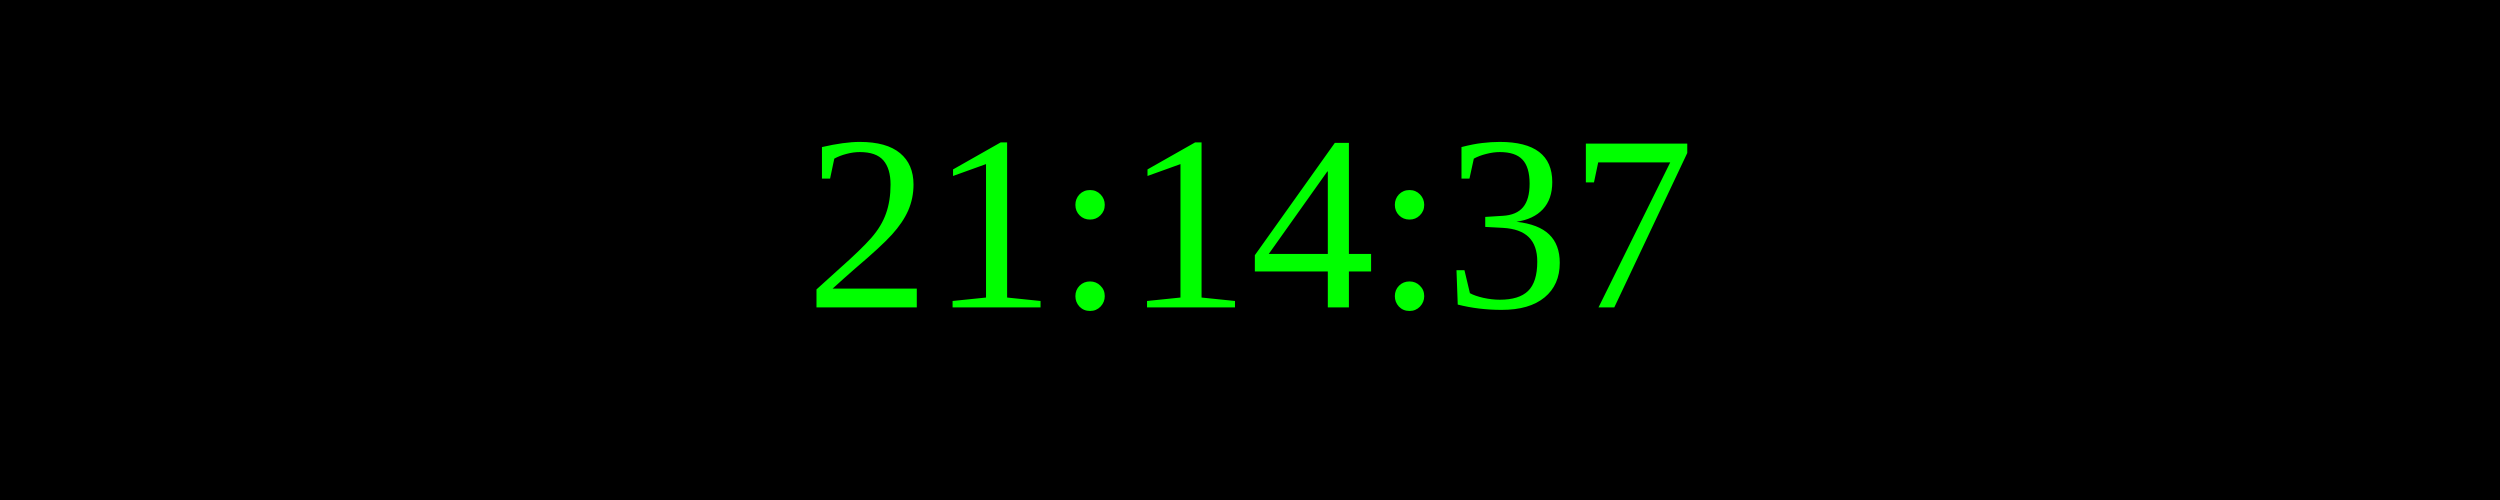
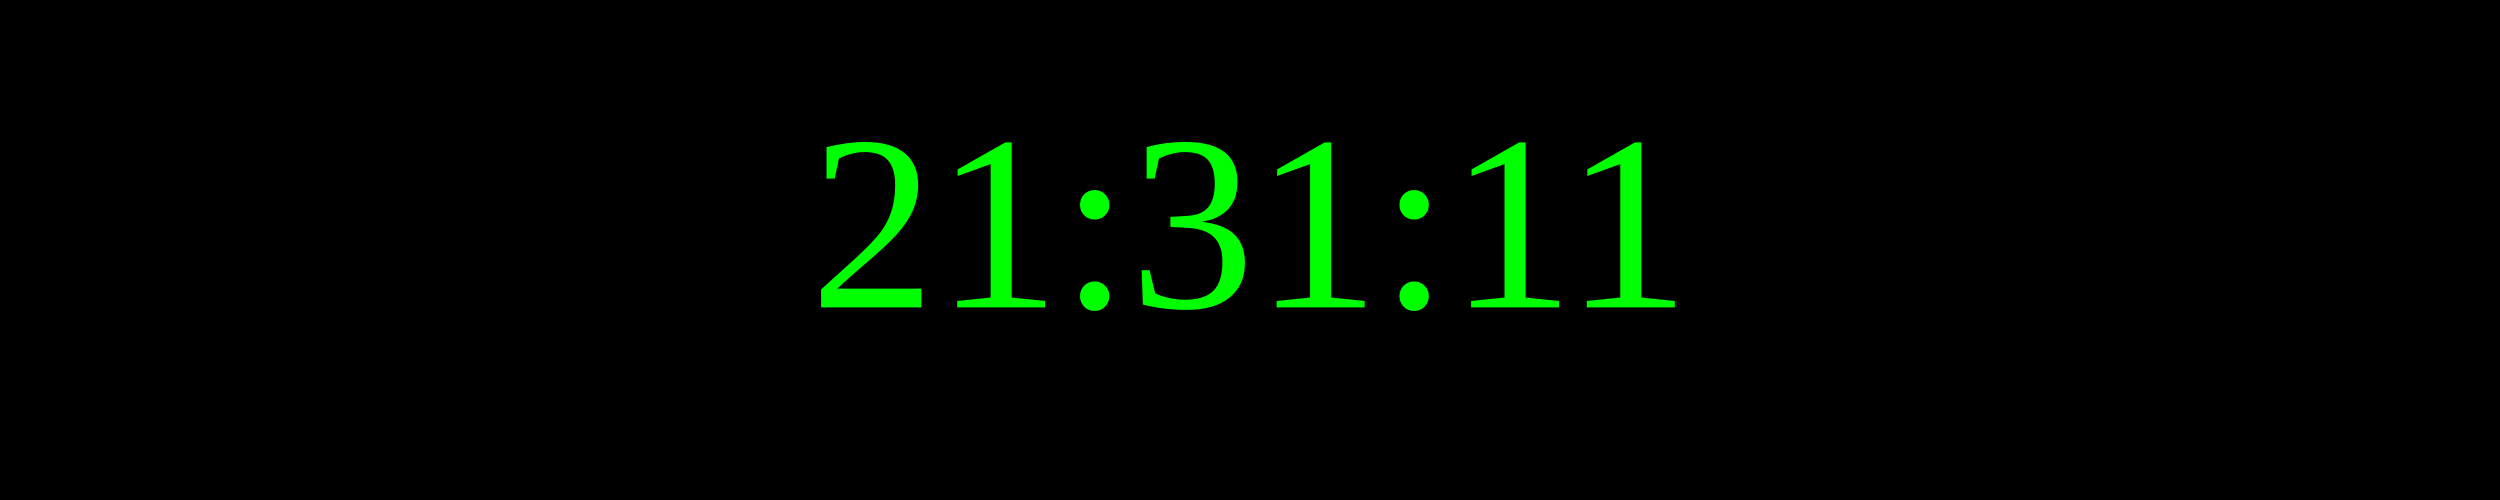
<svg xmlns="http://www.w3.org/2000/svg" width="250" height="50">
  <rect width="100%" height="100%" fill="black" />
  <text x="50%" y="50%" font-size="25" fill="lime" text-anchor="middle" dominant-baseline="middle">
- 21:14:37
+ 21:31:11
</text>
</svg>
